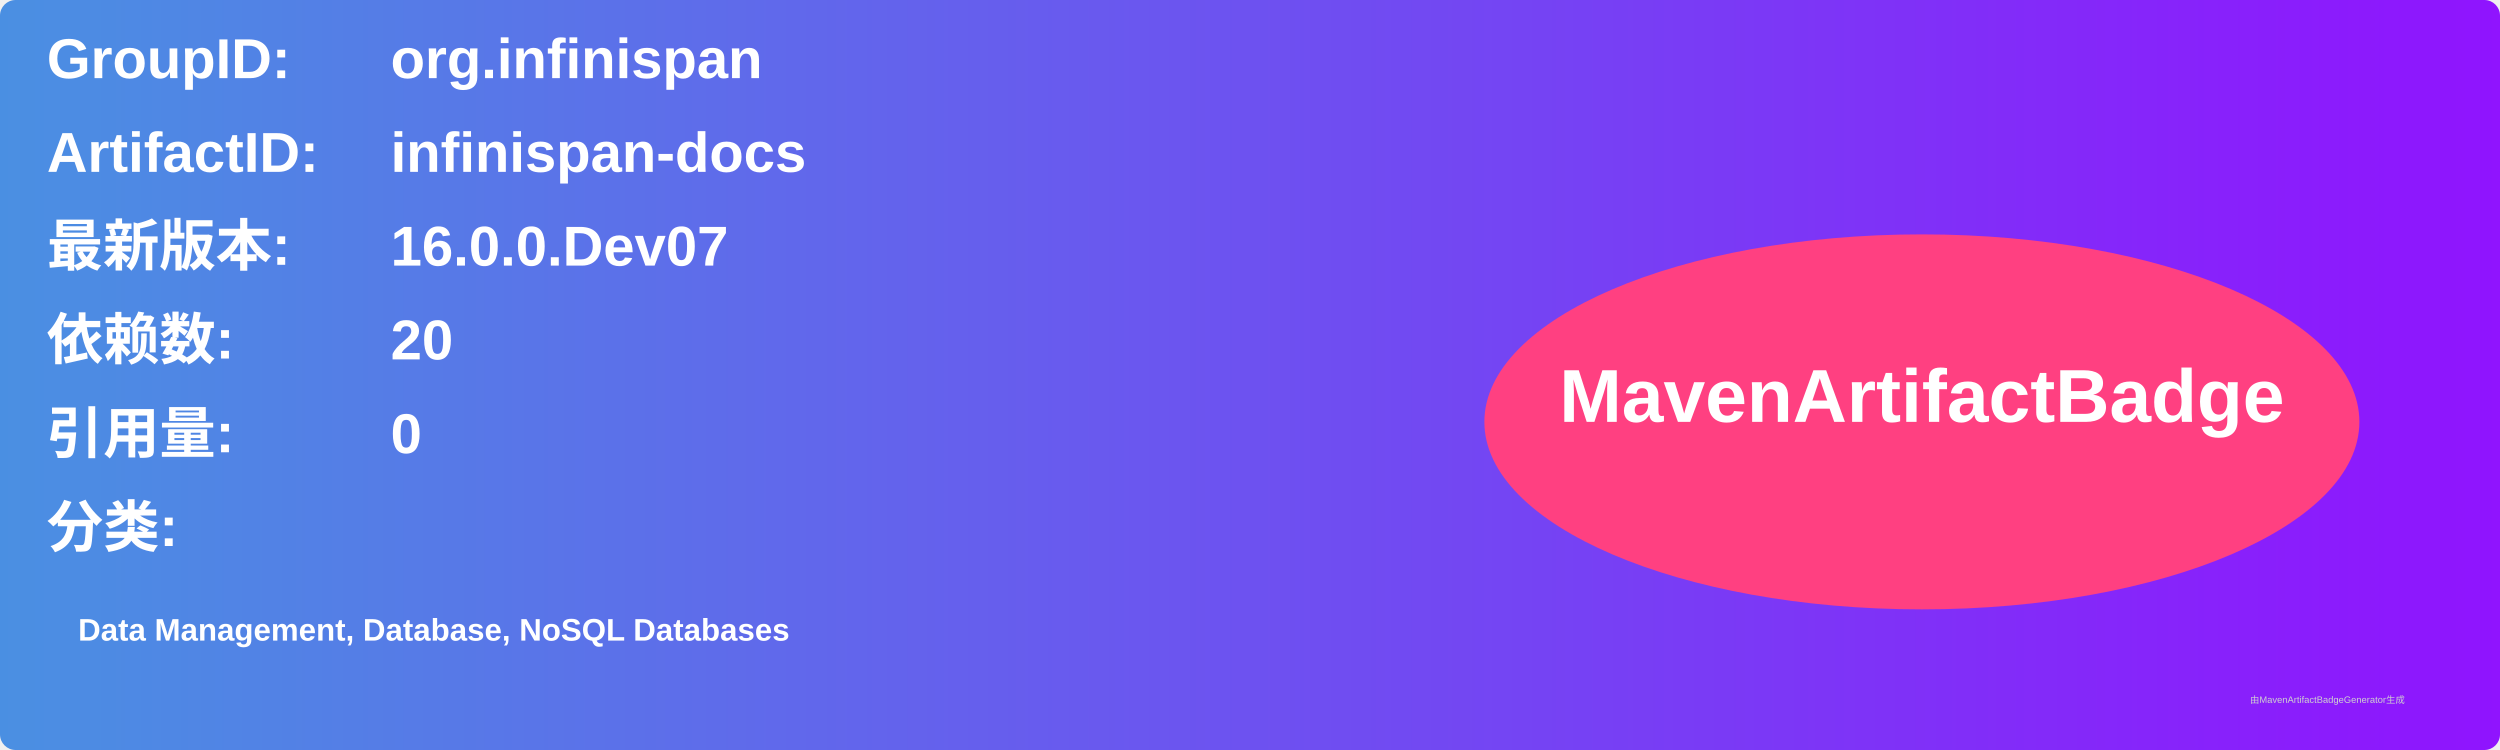
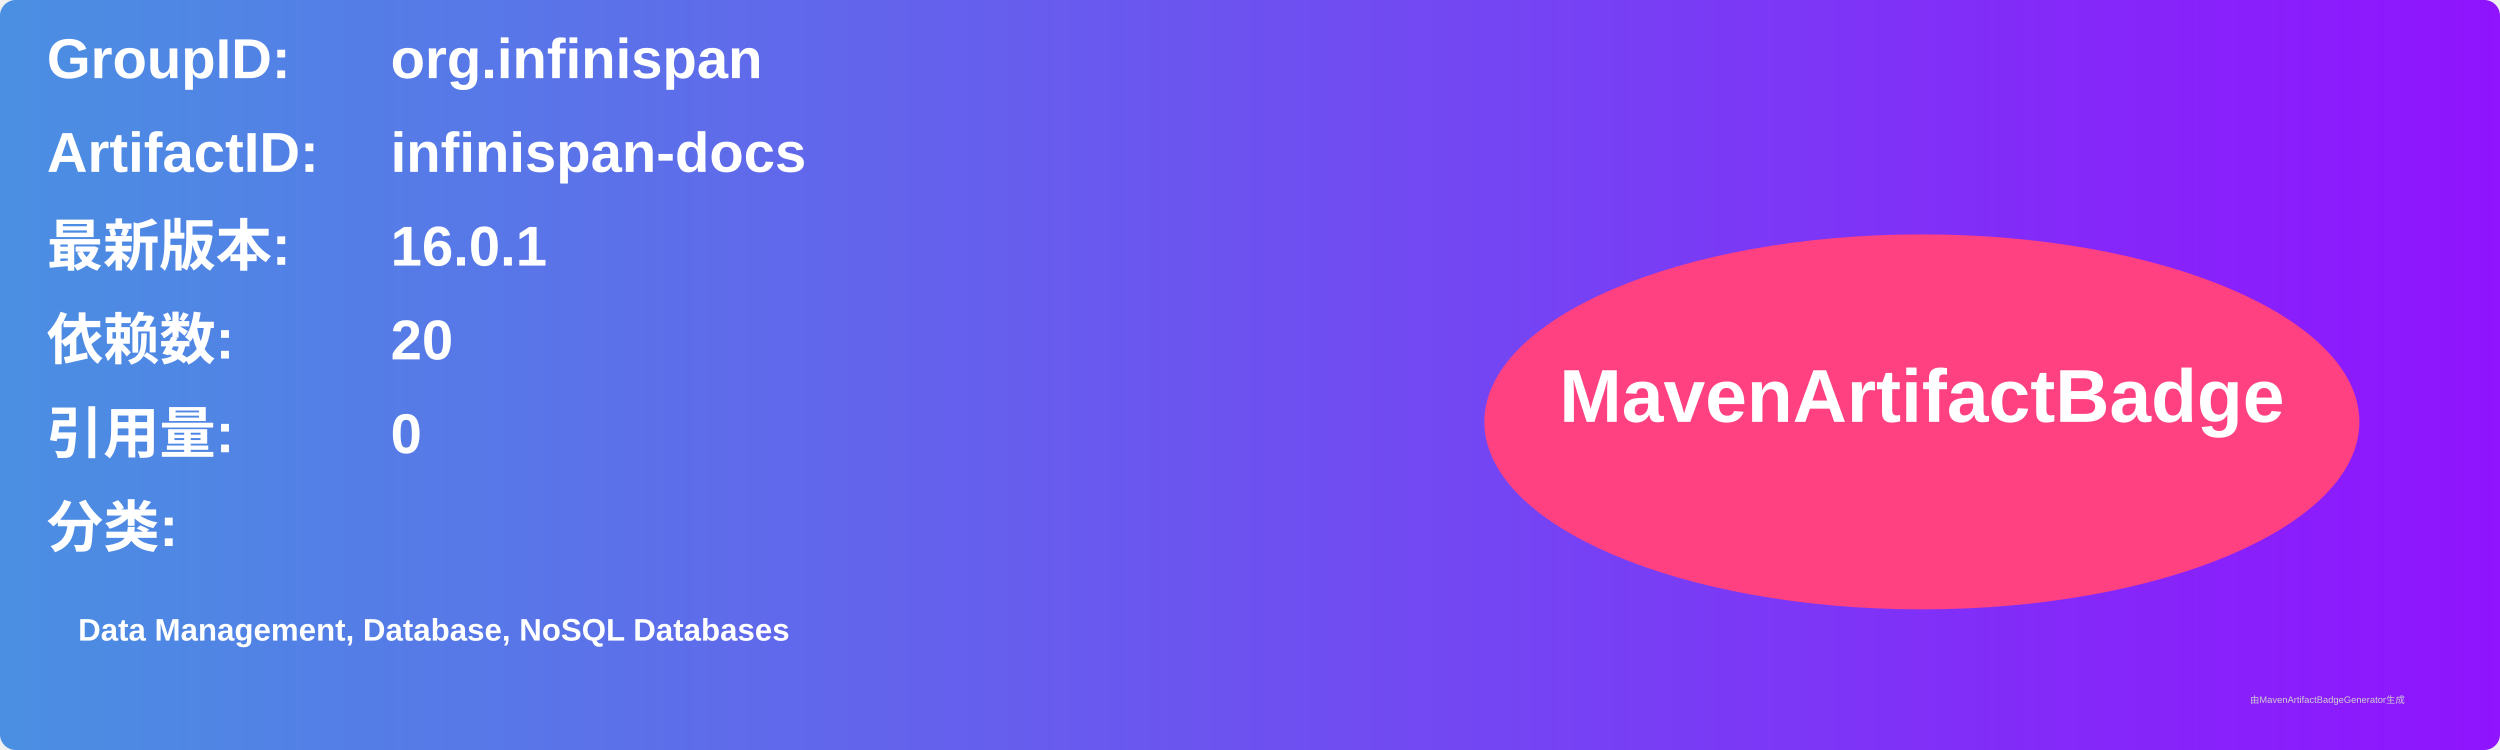
<svg xmlns="http://www.w3.org/2000/svg" width="800" height="240" viewBox="0 0 800 240">
  <linearGradient id="grad" x1="0%" y1="0%" x2="100%" y2="0%">
    <stop offset="0%" stop-color="#4a90e2" />
    <stop offset="100%" stop-color="#9013fe" />
  </linearGradient>
  <rect width="100%" height="100%" rx="5" ry="5" fill="url(#grad)" />
  <g transform="translate(15, 15)">
    <text x="0" y="10" font-family="Arial" font-size="18" fill="white" font-weight="bold" width="260">GroupID:</text>
    <text x="110" y="10" font-family="Arial" font-size="18" fill="white" font-weight="bold" width="460">org.infinispan</text>
    <text x="0" y="40" font-family="Arial" font-size="18" fill="white" font-weight="bold" width="260">ArtifactID:</text>
    <text x="110" y="40" font-family="Arial" font-size="18" fill="white" font-weight="bold" width="460">infinispan-docs</text>
    <text x="0" y="70" font-family="Arial" font-size="18" fill="white" font-weight="bold">最新版本:</text>
    <text x="110" y="70" font-family="Arial" font-size="18" fill="white" font-weight="bold">
-       <tspan font-weight="bold">16.0.0.Dev07</tspan>
+       <tspan font-weight="bold">16.0.1</tspan>
    </text>
    <text x="0" y="100" font-family="Arial" font-size="18" fill="white" font-weight="bold">依赖数: </text>
    <text x="110" y="100" font-family="Arial" font-size="18" fill="white">
      <tspan font-weight="bold">20</tspan>
    </text>
    <text x="0" y="130" font-family="Arial" font-size="18" fill="white" font-weight="bold">引用量: </text>
    <text x="110" y="130" font-family="Arial" font-size="18" fill="white">
      <tspan font-weight="bold">0</tspan>
    </text>
    <text x="0" y="160" font-family="Arial" font-size="18" fill="white" font-weight="bold">分类:</text>
    <text x="10" y="190" font-family="Arial" font-size="10" fill="white">
      <tspan font-weight="bold">Data Management, Database, NoSQL Databases</tspan>
    </text>
    <ellipse cx="600" cy="120" rx="140" ry="60" fill="#ff4081" />
    <text x="600" y="120" text-anchor="middle" font-family="Arial" font-size="24" fill="white" font-weight="bold">MavenArtifactBadge</text>
  </g>
  <text x="720" y="225" font-family="Arial" font-size="3" fill="#d0d0d0">由MavenArtifactBadgeGenerator生成</text>
</svg>
